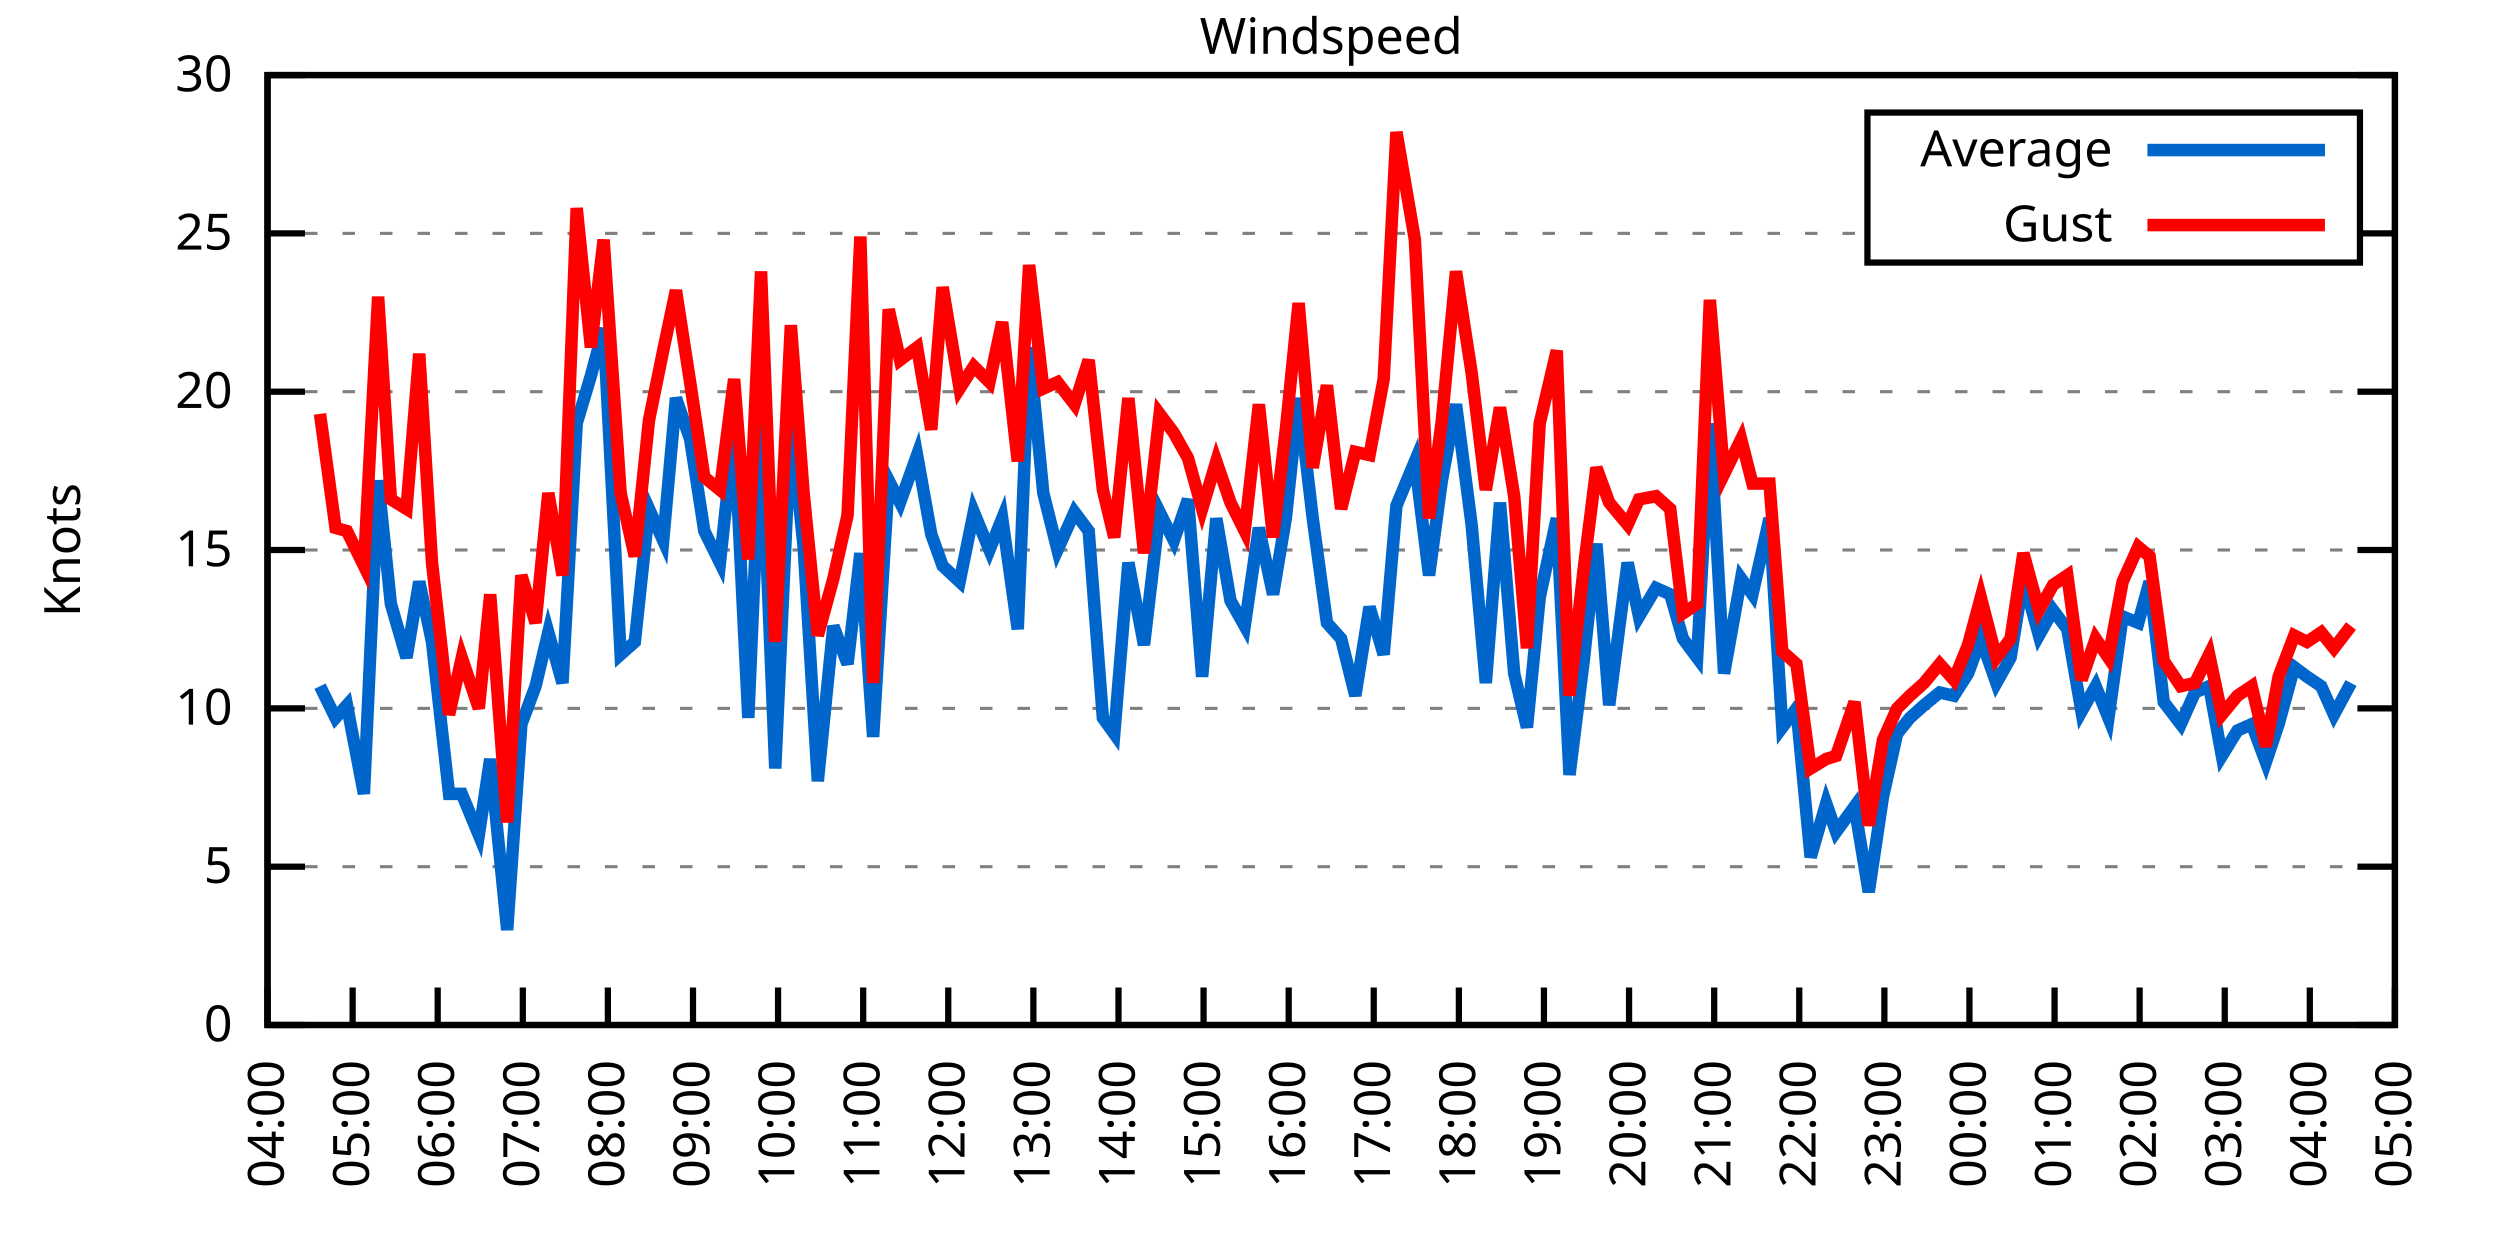
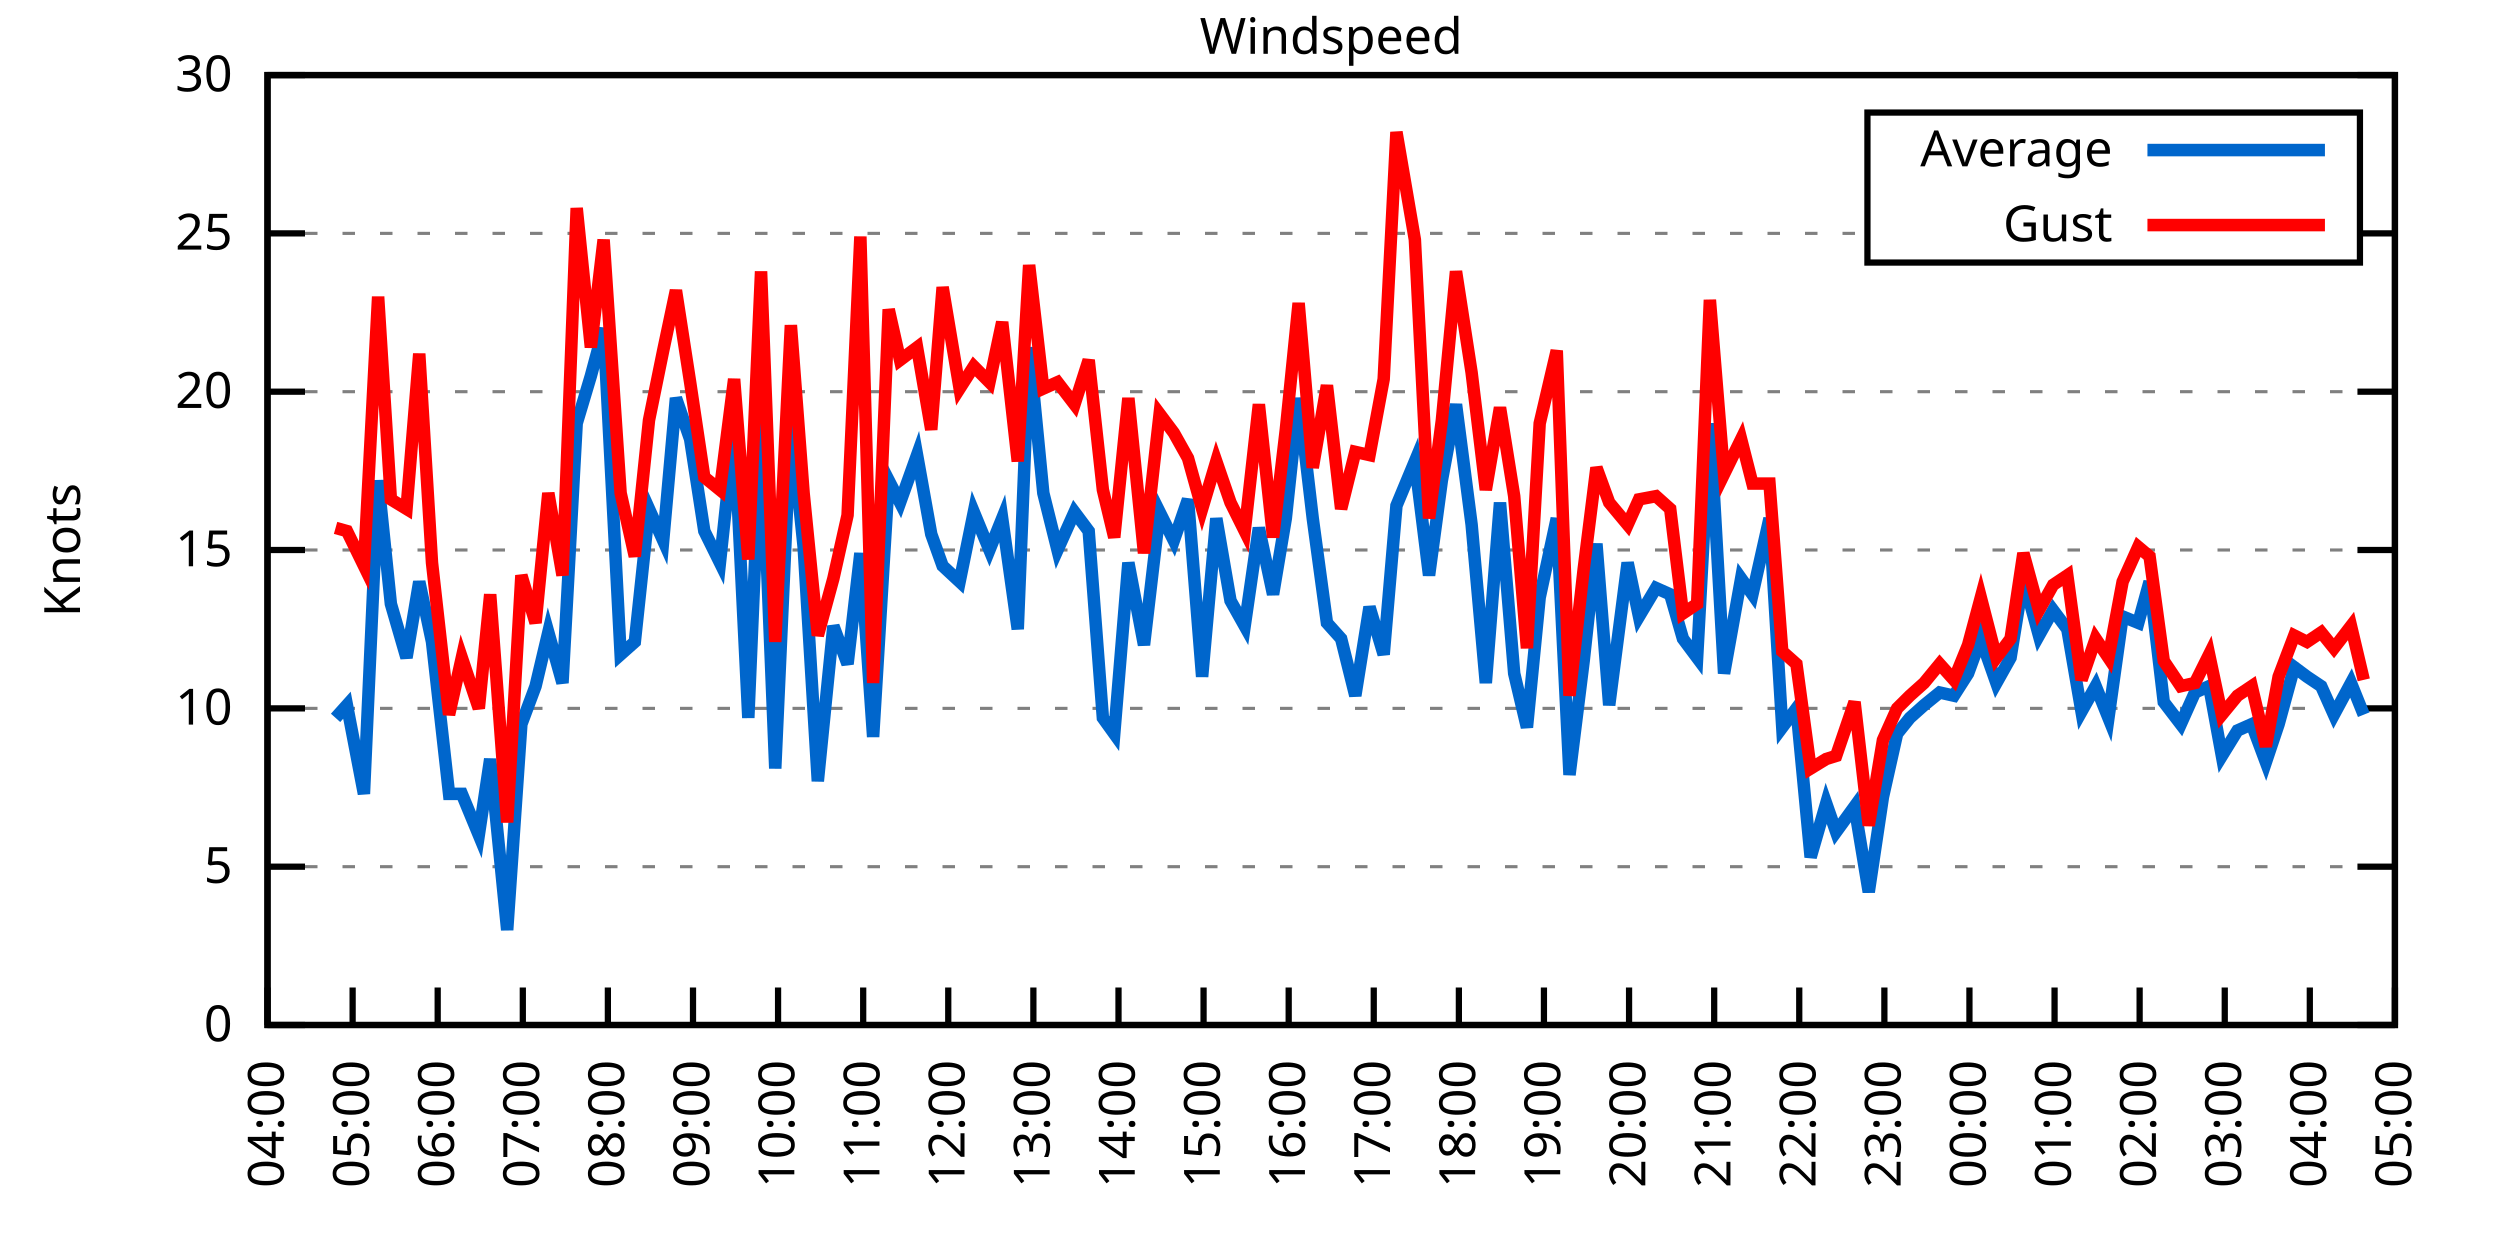
<svg xmlns="http://www.w3.org/2000/svg" xmlns:xlink="http://www.w3.org/1999/xlink" width="400" height="200" viewBox="0 0 400 200">
  <g id="gnuplot_canvas">
    <rect x="0" y="0" width="400" height="200" fill="none" />
    <defs>
      <circle id="gpDot" r="0.5" stroke-width="0.5" stroke="currentColor" />
      <path id="gpPt0" stroke-width="0.333" stroke="currentColor" d="M-1,0 h2 M0,-1 v2" />
      <path id="gpPt1" stroke-width="0.333" stroke="currentColor" d="M-1,-1 L1,1 M1,-1 L-1,1" />
      <path id="gpPt2" stroke-width="0.333" stroke="currentColor" d="M-1,0 L1,0 M0,-1 L0,1 M-1,-1 L1,1 M-1,1 L1,-1" />
      <rect id="gpPt3" stroke-width="0.333" stroke="currentColor" x="-1" y="-1" width="2" height="2" />
      <rect id="gpPt4" stroke-width="0.333" stroke="currentColor" fill="currentColor" x="-1" y="-1" width="2" height="2" />
      <circle id="gpPt5" stroke-width="0.333" stroke="currentColor" cx="0" cy="0" r="1" />
      <use xlink:href="#gpPt5" id="gpPt6" fill="currentColor" stroke="none" />
      <path id="gpPt7" stroke-width="0.333" stroke="currentColor" d="M0,-1.33 L-1.33,0.67 L1.33,0.67 z" />
      <use xlink:href="#gpPt7" id="gpPt8" fill="currentColor" stroke="none" />
      <use xlink:href="#gpPt7" id="gpPt9" stroke="currentColor" transform="rotate(180)" />
      <use xlink:href="#gpPt9" id="gpPt10" fill="currentColor" stroke="none" />
      <use xlink:href="#gpPt3" id="gpPt11" stroke="currentColor" transform="rotate(45)" />
      <use xlink:href="#gpPt11" id="gpPt12" fill="currentColor" stroke="none" />
      <path id="gpPt13" stroke-width="0.333" stroke="currentColor" d="M0,1.330 L1.265,0.411 L0.782,-1.067 L-0.782,-1.076 L-1.265,0.411 z" />
      <use xlink:href="#gpPt13" id="gpPt14" fill="currentColor" stroke="none" />
      <filter id="textbox" filterUnits="objectBoundingBox" x="0" y="0" height="1" width="1">
        <feFlood flood-color="white" flood-opacity="1" result="bgnd" />
        <feComposite in="SourceGraphic" in2="bgnd" operator="atop" />
      </filter>
      <filter id="greybox" filterUnits="objectBoundingBox" x="0" y="0" height="1" width="1">
        <feFlood flood-color="lightgrey" flood-opacity="1" result="grey" />
        <feComposite in="SourceGraphic" in2="grey" operator="atop" />
      </filter>
    </defs>
    <g fill="none" color="white" stroke="currentColor" stroke-width="1.00" stroke-linecap="butt" stroke-linejoin="miter">
</g>
    <g fill="none" color="black" stroke="currentColor" stroke-width="1.00" stroke-linecap="butt" stroke-linejoin="miter">
      <g stroke="none" shape-rendering="crispEdges">
        <polygon fill="rgb(255, 255, 255)" points="42.80,164.00 383.18,164.00 383.18,12.02 42.80,12.02 " />
      </g>
    </g>
    <g fill="none" color="black" stroke="currentColor" stroke-width="1.00" stroke-linecap="butt" stroke-linejoin="miter">
</g>
    <g fill="none" color="black" stroke="black" stroke-width="0.50" stroke-linecap="butt" stroke-linejoin="miter">
</g>
    <g fill="none" color="gray" stroke="currentColor" stroke-width="0.50" stroke-linecap="butt" stroke-linejoin="miter">
      <path stroke="gray" stroke-dasharray="2,4" class="gridline" d="M42.80,164.00 L383.19,164.00  " />
    </g>
    <g fill="none" color="gray" stroke="gray" stroke-width="1.00" stroke-linecap="butt" stroke-linejoin="miter">
</g>
    <g fill="none" color="black" stroke="currentColor" stroke-width="1.00" stroke-linecap="butt" stroke-linejoin="miter">
      <path stroke="black" d="M42.80,164.00 L48.80,164.00 M383.19,164.00 L377.19,164.00  " />
      <g transform="translate(37.20,166.60)" stroke="none" fill="black" font-family="Sans" font-size="8.00" text-anchor="end">
        <text>
          <tspan font-family="Sans"> 0</tspan>
        </text>
      </g>
    </g>
    <g fill="none" color="black" stroke="currentColor" stroke-width="1.00" stroke-linecap="butt" stroke-linejoin="miter">
</g>
    <g fill="none" color="black" stroke="black" stroke-width="0.50" stroke-linecap="butt" stroke-linejoin="miter">
</g>
    <g fill="none" color="gray" stroke="currentColor" stroke-width="0.50" stroke-linecap="butt" stroke-linejoin="miter">
      <path stroke="gray" stroke-dasharray="2,4" class="gridline" d="M42.80,138.67 L383.19,138.67  " />
    </g>
    <g fill="none" color="gray" stroke="gray" stroke-width="1.00" stroke-linecap="butt" stroke-linejoin="miter">
</g>
    <g fill="none" color="black" stroke="currentColor" stroke-width="1.00" stroke-linecap="butt" stroke-linejoin="miter">
      <path stroke="black" d="M42.80,138.67 L48.80,138.67 M383.19,138.67 L377.19,138.67  " />
      <g transform="translate(37.20,141.27)" stroke="none" fill="black" font-family="Sans" font-size="8.00" text-anchor="end">
        <text>
          <tspan font-family="Sans"> 5</tspan>
        </text>
      </g>
    </g>
    <g fill="none" color="black" stroke="currentColor" stroke-width="1.00" stroke-linecap="butt" stroke-linejoin="miter">
</g>
    <g fill="none" color="black" stroke="black" stroke-width="0.50" stroke-linecap="butt" stroke-linejoin="miter">
</g>
    <g fill="none" color="gray" stroke="currentColor" stroke-width="0.50" stroke-linecap="butt" stroke-linejoin="miter">
      <path stroke="gray" stroke-dasharray="2,4" class="gridline" d="M42.80,113.34 L383.19,113.34  " />
    </g>
    <g fill="none" color="gray" stroke="gray" stroke-width="1.00" stroke-linecap="butt" stroke-linejoin="miter">
</g>
    <g fill="none" color="black" stroke="currentColor" stroke-width="1.00" stroke-linecap="butt" stroke-linejoin="miter">
      <path stroke="black" d="M42.80,113.34 L48.80,113.34 M383.19,113.34 L377.19,113.34  " />
      <g transform="translate(37.20,115.94)" stroke="none" fill="black" font-family="Sans" font-size="8.00" text-anchor="end">
        <text>
          <tspan font-family="Sans"> 10</tspan>
        </text>
      </g>
    </g>
    <g fill="none" color="black" stroke="currentColor" stroke-width="1.00" stroke-linecap="butt" stroke-linejoin="miter">
</g>
    <g fill="none" color="black" stroke="black" stroke-width="0.50" stroke-linecap="butt" stroke-linejoin="miter">
</g>
    <g fill="none" color="gray" stroke="currentColor" stroke-width="0.50" stroke-linecap="butt" stroke-linejoin="miter">
      <path stroke="gray" stroke-dasharray="2,4" class="gridline" d="M42.80,88.00 L383.19,88.00  " />
    </g>
    <g fill="none" color="gray" stroke="gray" stroke-width="1.00" stroke-linecap="butt" stroke-linejoin="miter">
</g>
    <g fill="none" color="black" stroke="currentColor" stroke-width="1.00" stroke-linecap="butt" stroke-linejoin="miter">
      <path stroke="black" d="M42.80,88.00 L48.80,88.00 M383.19,88.00 L377.19,88.00  " />
      <g transform="translate(37.20,90.60)" stroke="none" fill="black" font-family="Sans" font-size="8.00" text-anchor="end">
        <text>
          <tspan font-family="Sans"> 15</tspan>
        </text>
      </g>
    </g>
    <g fill="none" color="black" stroke="currentColor" stroke-width="1.00" stroke-linecap="butt" stroke-linejoin="miter">
</g>
    <g fill="none" color="black" stroke="black" stroke-width="0.50" stroke-linecap="butt" stroke-linejoin="miter">
</g>
    <g fill="none" color="gray" stroke="currentColor" stroke-width="0.50" stroke-linecap="butt" stroke-linejoin="miter">
      <path stroke="gray" stroke-dasharray="2,4" class="gridline" d="M42.80,62.67 L383.19,62.67  " />
    </g>
    <g fill="none" color="gray" stroke="gray" stroke-width="1.00" stroke-linecap="butt" stroke-linejoin="miter">
</g>
    <g fill="none" color="black" stroke="currentColor" stroke-width="1.00" stroke-linecap="butt" stroke-linejoin="miter">
      <path stroke="black" d="M42.80,62.67 L48.80,62.67 M383.19,62.67 L377.19,62.67  " />
      <g transform="translate(37.20,65.27)" stroke="none" fill="black" font-family="Sans" font-size="8.00" text-anchor="end">
        <text>
          <tspan font-family="Sans"> 20</tspan>
        </text>
      </g>
    </g>
    <g fill="none" color="black" stroke="currentColor" stroke-width="1.00" stroke-linecap="butt" stroke-linejoin="miter">
</g>
    <g fill="none" color="black" stroke="black" stroke-width="0.50" stroke-linecap="butt" stroke-linejoin="miter">
</g>
    <g fill="none" color="gray" stroke="currentColor" stroke-width="0.50" stroke-linecap="butt" stroke-linejoin="miter">
      <path stroke="gray" stroke-dasharray="2,4" class="gridline" d="M42.80,37.34 L298.79,37.34 M377.59,37.34 L383.19,37.34  " />
    </g>
    <g fill="none" color="gray" stroke="gray" stroke-width="1.00" stroke-linecap="butt" stroke-linejoin="miter">
</g>
    <g fill="none" color="black" stroke="currentColor" stroke-width="1.00" stroke-linecap="butt" stroke-linejoin="miter">
      <path stroke="black" d="M42.80,37.34 L48.80,37.34 M383.19,37.34 L377.19,37.34  " />
      <g transform="translate(37.20,39.94)" stroke="none" fill="black" font-family="Sans" font-size="8.00" text-anchor="end">
        <text>
          <tspan font-family="Sans"> 25</tspan>
        </text>
      </g>
    </g>
    <g fill="none" color="black" stroke="currentColor" stroke-width="1.00" stroke-linecap="butt" stroke-linejoin="miter">
</g>
    <g fill="none" color="black" stroke="black" stroke-width="0.50" stroke-linecap="butt" stroke-linejoin="miter">
</g>
    <g fill="none" color="gray" stroke="currentColor" stroke-width="0.50" stroke-linecap="butt" stroke-linejoin="miter">
      <path stroke="gray" stroke-dasharray="2,4" class="gridline" d="M42.80,12.01 L383.19,12.01  " />
    </g>
    <g fill="none" color="gray" stroke="gray" stroke-width="1.00" stroke-linecap="butt" stroke-linejoin="miter">
</g>
    <g fill="none" color="black" stroke="currentColor" stroke-width="1.00" stroke-linecap="butt" stroke-linejoin="miter">
      <path stroke="black" d="M42.80,12.01 L48.80,12.01 M383.19,12.01 L377.19,12.01  " />
      <g transform="translate(37.20,14.61)" stroke="none" fill="black" font-family="Sans" font-size="8.00" text-anchor="end">
        <text>
          <tspan font-family="Sans"> 30</tspan>
        </text>
      </g>
    </g>
    <g fill="none" color="black" stroke="currentColor" stroke-width="1.00" stroke-linecap="butt" stroke-linejoin="miter">
      <path stroke="black" d="M42.80,164.00 L42.80,158.00  " />
      <g transform="translate(45.40,169.60) rotate(270.00)" stroke="none" fill="black" font-family="Sans" font-size="8.00" text-anchor="end">
        <text>
          <tspan font-family="Sans">04:00</tspan>
        </text>
      </g>
    </g>
    <g fill="none" color="black" stroke="currentColor" stroke-width="1.00" stroke-linecap="butt" stroke-linejoin="miter">
      <path stroke="black" d="M56.42,164.00 L56.42,158.00  " />
      <g transform="translate(59.02,169.60) rotate(270.00)" stroke="none" fill="black" font-family="Sans" font-size="8.00" text-anchor="end">
        <text>
          <tspan font-family="Sans">05:00</tspan>
        </text>
      </g>
    </g>
    <g fill="none" color="black" stroke="currentColor" stroke-width="1.00" stroke-linecap="butt" stroke-linejoin="miter">
      <path stroke="black" d="M70.03,164.00 L70.03,158.00  " />
      <g transform="translate(72.63,169.60) rotate(270.00)" stroke="none" fill="black" font-family="Sans" font-size="8.00" text-anchor="end">
        <text>
          <tspan font-family="Sans">06:00</tspan>
        </text>
      </g>
    </g>
    <g fill="none" color="black" stroke="currentColor" stroke-width="1.00" stroke-linecap="butt" stroke-linejoin="miter">
      <path stroke="black" d="M83.65,164.00 L83.65,158.00  " />
      <g transform="translate(86.25,169.60) rotate(270.00)" stroke="none" fill="black" font-family="Sans" font-size="8.00" text-anchor="end">
        <text>
          <tspan font-family="Sans">07:00</tspan>
        </text>
      </g>
    </g>
    <g fill="none" color="black" stroke="currentColor" stroke-width="1.00" stroke-linecap="butt" stroke-linejoin="miter">
      <path stroke="black" d="M97.26,164.00 L97.26,158.00  " />
      <g transform="translate(99.86,169.60) rotate(270.00)" stroke="none" fill="black" font-family="Sans" font-size="8.00" text-anchor="end">
        <text>
          <tspan font-family="Sans">08:00</tspan>
        </text>
      </g>
    </g>
    <g fill="none" color="black" stroke="currentColor" stroke-width="1.00" stroke-linecap="butt" stroke-linejoin="miter">
      <path stroke="black" d="M110.88,164.00 L110.88,158.00  " />
      <g transform="translate(113.48,169.60) rotate(270.00)" stroke="none" fill="black" font-family="Sans" font-size="8.00" text-anchor="end">
        <text>
          <tspan font-family="Sans">09:00</tspan>
        </text>
      </g>
    </g>
    <g fill="none" color="black" stroke="currentColor" stroke-width="1.00" stroke-linecap="butt" stroke-linejoin="miter">
      <path stroke="black" d="M124.49,164.00 L124.49,158.00  " />
      <g transform="translate(127.09,169.60) rotate(270.00)" stroke="none" fill="black" font-family="Sans" font-size="8.00" text-anchor="end">
        <text>
          <tspan font-family="Sans">10:00</tspan>
        </text>
      </g>
    </g>
    <g fill="none" color="black" stroke="currentColor" stroke-width="1.00" stroke-linecap="butt" stroke-linejoin="miter">
      <path stroke="black" d="M138.11,164.00 L138.11,158.00  " />
      <g transform="translate(140.71,169.60) rotate(270.00)" stroke="none" fill="black" font-family="Sans" font-size="8.00" text-anchor="end">
        <text>
          <tspan font-family="Sans">11:00</tspan>
        </text>
      </g>
    </g>
    <g fill="none" color="black" stroke="currentColor" stroke-width="1.00" stroke-linecap="butt" stroke-linejoin="miter">
      <path stroke="black" d="M151.72,164.00 L151.72,158.00  " />
      <g transform="translate(154.32,169.60) rotate(270.00)" stroke="none" fill="black" font-family="Sans" font-size="8.00" text-anchor="end">
        <text>
          <tspan font-family="Sans">12:00</tspan>
        </text>
      </g>
    </g>
    <g fill="none" color="black" stroke="currentColor" stroke-width="1.00" stroke-linecap="butt" stroke-linejoin="miter">
      <path stroke="black" d="M165.34,164.00 L165.34,158.00  " />
      <g transform="translate(167.94,169.60) rotate(270.00)" stroke="none" fill="black" font-family="Sans" font-size="8.00" text-anchor="end">
        <text>
          <tspan font-family="Sans">13:00</tspan>
        </text>
      </g>
    </g>
    <g fill="none" color="black" stroke="currentColor" stroke-width="1.00" stroke-linecap="butt" stroke-linejoin="miter">
      <path stroke="black" d="M178.96,164.00 L178.96,158.00  " />
      <g transform="translate(181.56,169.60) rotate(270.00)" stroke="none" fill="black" font-family="Sans" font-size="8.00" text-anchor="end">
        <text>
          <tspan font-family="Sans">14:00</tspan>
        </text>
      </g>
    </g>
    <g fill="none" color="black" stroke="currentColor" stroke-width="1.00" stroke-linecap="butt" stroke-linejoin="miter">
      <path stroke="black" d="M192.57,164.00 L192.57,158.00  " />
      <g transform="translate(195.17,169.60) rotate(270.00)" stroke="none" fill="black" font-family="Sans" font-size="8.00" text-anchor="end">
        <text>
          <tspan font-family="Sans">15:00</tspan>
        </text>
      </g>
    </g>
    <g fill="none" color="black" stroke="currentColor" stroke-width="1.00" stroke-linecap="butt" stroke-linejoin="miter">
      <path stroke="black" d="M206.19,164.00 L206.19,158.00  " />
      <g transform="translate(208.79,169.60) rotate(270.00)" stroke="none" fill="black" font-family="Sans" font-size="8.00" text-anchor="end">
        <text>
          <tspan font-family="Sans">16:00</tspan>
        </text>
      </g>
    </g>
    <g fill="none" color="black" stroke="currentColor" stroke-width="1.00" stroke-linecap="butt" stroke-linejoin="miter">
      <path stroke="black" d="M219.80,164.00 L219.80,158.00  " />
      <g transform="translate(222.40,169.60) rotate(270.00)" stroke="none" fill="black" font-family="Sans" font-size="8.00" text-anchor="end">
        <text>
          <tspan font-family="Sans">17:00</tspan>
        </text>
      </g>
    </g>
    <g fill="none" color="black" stroke="currentColor" stroke-width="1.00" stroke-linecap="butt" stroke-linejoin="miter">
      <path stroke="black" d="M233.42,164.00 L233.42,158.00  " />
      <g transform="translate(236.02,169.60) rotate(270.00)" stroke="none" fill="black" font-family="Sans" font-size="8.00" text-anchor="end">
        <text>
          <tspan font-family="Sans">18:00</tspan>
        </text>
      </g>
    </g>
    <g fill="none" color="black" stroke="currentColor" stroke-width="1.00" stroke-linecap="butt" stroke-linejoin="miter">
      <path stroke="black" d="M247.03,164.00 L247.03,158.00  " />
      <g transform="translate(249.63,169.60) rotate(270.00)" stroke="none" fill="black" font-family="Sans" font-size="8.00" text-anchor="end">
        <text>
          <tspan font-family="Sans">19:00</tspan>
        </text>
      </g>
    </g>
    <g fill="none" color="black" stroke="currentColor" stroke-width="1.00" stroke-linecap="butt" stroke-linejoin="miter">
      <path stroke="black" d="M260.65,164.00 L260.65,158.00  " />
      <g transform="translate(263.25,169.60) rotate(270.00)" stroke="none" fill="black" font-family="Sans" font-size="8.00" text-anchor="end">
        <text>
          <tspan font-family="Sans">20:00</tspan>
        </text>
      </g>
    </g>
    <g fill="none" color="black" stroke="currentColor" stroke-width="1.00" stroke-linecap="butt" stroke-linejoin="miter">
      <path stroke="black" d="M274.27,164.00 L274.27,158.00  " />
      <g transform="translate(276.87,169.60) rotate(270.00)" stroke="none" fill="black" font-family="Sans" font-size="8.00" text-anchor="end">
        <text>
          <tspan font-family="Sans">21:00</tspan>
        </text>
      </g>
    </g>
    <g fill="none" color="black" stroke="currentColor" stroke-width="1.00" stroke-linecap="butt" stroke-linejoin="miter">
      <path stroke="black" d="M287.88,164.00 L287.88,158.00  " />
      <g transform="translate(290.48,169.60) rotate(270.00)" stroke="none" fill="black" font-family="Sans" font-size="8.00" text-anchor="end">
        <text>
          <tspan font-family="Sans">22:00</tspan>
        </text>
      </g>
    </g>
    <g fill="none" color="black" stroke="currentColor" stroke-width="1.00" stroke-linecap="butt" stroke-linejoin="miter">
      <path stroke="black" d="M301.50,164.00 L301.50,158.00  " />
      <g transform="translate(304.10,169.60) rotate(270.00)" stroke="none" fill="black" font-family="Sans" font-size="8.00" text-anchor="end">
        <text>
          <tspan font-family="Sans">23:00</tspan>
        </text>
      </g>
    </g>
    <g fill="none" color="black" stroke="currentColor" stroke-width="1.00" stroke-linecap="butt" stroke-linejoin="miter">
      <path stroke="black" d="M315.11,164.00 L315.11,158.00  " />
      <g transform="translate(317.71,169.60) rotate(270.00)" stroke="none" fill="black" font-family="Sans" font-size="8.00" text-anchor="end">
        <text>
          <tspan font-family="Sans">00:00</tspan>
        </text>
      </g>
    </g>
    <g fill="none" color="black" stroke="currentColor" stroke-width="1.00" stroke-linecap="butt" stroke-linejoin="miter">
      <path stroke="black" d="M328.73,164.00 L328.73,158.00  " />
      <g transform="translate(331.33,169.60) rotate(270.00)" stroke="none" fill="black" font-family="Sans" font-size="8.00" text-anchor="end">
        <text>
          <tspan font-family="Sans">01:00</tspan>
        </text>
      </g>
    </g>
    <g fill="none" color="black" stroke="currentColor" stroke-width="1.00" stroke-linecap="butt" stroke-linejoin="miter">
      <path stroke="black" d="M342.34,164.00 L342.34,158.00  " />
      <g transform="translate(344.94,169.60) rotate(270.00)" stroke="none" fill="black" font-family="Sans" font-size="8.00" text-anchor="end">
        <text>
          <tspan font-family="Sans">02:00</tspan>
        </text>
      </g>
    </g>
    <g fill="none" color="black" stroke="currentColor" stroke-width="1.00" stroke-linecap="butt" stroke-linejoin="miter">
      <path stroke="black" d="M355.96,164.00 L355.96,158.00  " />
      <g transform="translate(358.56,169.60) rotate(270.00)" stroke="none" fill="black" font-family="Sans" font-size="8.00" text-anchor="end">
        <text>
          <tspan font-family="Sans">03:00</tspan>
        </text>
      </g>
    </g>
    <g fill="none" color="black" stroke="currentColor" stroke-width="1.00" stroke-linecap="butt" stroke-linejoin="miter">
      <path stroke="black" d="M369.57,164.00 L369.57,158.00  " />
      <g transform="translate(372.17,169.60) rotate(270.00)" stroke="none" fill="black" font-family="Sans" font-size="8.00" text-anchor="end">
        <text>
          <tspan font-family="Sans">04:00</tspan>
        </text>
      </g>
    </g>
    <g fill="none" color="black" stroke="currentColor" stroke-width="1.00" stroke-linecap="butt" stroke-linejoin="miter">
      <path stroke="black" d="M383.19,164.00 L383.19,158.00  " />
      <g transform="translate(385.79,169.60) rotate(270.00)" stroke="none" fill="black" font-family="Sans" font-size="8.00" text-anchor="end">
        <text>
          <tspan font-family="Sans">05:00</tspan>
        </text>
      </g>
    </g>
    <g fill="none" color="black" stroke="currentColor" stroke-width="1.00" stroke-linecap="butt" stroke-linejoin="miter">
</g>
    <g fill="none" color="black" stroke="currentColor" stroke-width="1.00" stroke-linecap="butt" stroke-linejoin="miter">
      <path stroke="black" d="M42.80,12.01 L42.80,164.00 L383.19,164.00 L383.19,12.01 L42.80,12.01 Z  " />
    </g>
    <g fill="none" color="black" stroke="currentColor" stroke-width="1.00" stroke-linecap="butt" stroke-linejoin="miter">
</g>
    <g fill="none" color="black" stroke="currentColor" stroke-width="1.00" stroke-linecap="butt" stroke-linejoin="miter">
      <path stroke="black" d="M298.79,42.01 L298.79,18.01 L377.59,18.01 L377.59,42.01 L298.79,42.01 Z  " />
    </g>
    <g id="Windspeed_plot_1">
      <g fill="none" color="white" stroke="black" stroke-width="2.00" stroke-linecap="butt" stroke-linejoin="miter">
</g>
      <g fill="none" color="black" stroke="currentColor" stroke-width="2.00" stroke-linecap="butt" stroke-linejoin="miter">
        <g transform="translate(337.99,26.61)" stroke="none" fill="black" font-family="Sans" font-size="8.00" text-anchor="end">
          <text>
            <tspan font-family="Sans">Average</tspan>
          </text>
        </g>
      </g>
      <g fill="none" color="black" stroke="currentColor" stroke-width="2.00" stroke-linecap="butt" stroke-linejoin="miter">
-         <path stroke="rgb(  0, 102, 204)" d="M343.59,24.01 L371.99,24.01 M51.20,109.79 L53.69,114.86 L55.51,112.83 L58.23,127.02 L60.50,76.86 L62.54,96.62   L65.04,105.23 L67.08,93.07 L69.12,102.70 L71.85,127.02 L73.89,127.02 L76.61,133.60 L78.43,121.44 L81.15,148.80   L83.42,115.87 L85.69,109.79 L87.73,101.18 L90.00,109.28 L92.27,67.74 L94.54,60.14 L96.58,52.54 L99.30,104.72   L101.57,102.70 L103.84,81.42 L106.11,86.49 L108.15,63.69 L110.42,70.27 L112.69,84.97 L115.19,90.03 L117.46,68.75   L119.73,114.86 L121.77,67.23 L124.04,122.96 L126.54,67.74 L128.58,87.50 L130.85,124.99 L133.34,100.16 L135.61,106.24   L137.66,88.51 L139.70,117.90 L142.19,76.86 L144.01,80.41 L146.73,72.81 L149.00,85.47 L150.82,90.54 L153.54,93.07   L155.81,81.93 L158.31,88.00 L160.35,82.94 L162.84,100.67 L164.66,55.58 L166.93,78.89 L169.20,88.00 L171.92,81.93   L174.19,84.97 L176.46,114.86 L178.28,117.39 L180.54,90.03 L183.04,103.20 L185.54,81.93 L187.81,86.49 L190.08,79.90   L192.34,108.27 L194.61,82.94 L196.88,96.11 L199.15,100.16 L201.42,84.46 L203.69,95.10 L205.73,82.94 L207.78,63.69   L210.04,82.94 L212.31,99.66 L214.58,102.19 L216.85,111.31 L219.12,97.12 L221.39,104.72 L223.43,80.91 L226.38,73.82   L228.65,92.06 L230.70,76.86 L232.96,64.70 L235.46,83.95 L237.73,109.28 L240.00,80.41 L242.27,107.76 L244.31,116.38   L246.35,95.60 L249.08,82.94 L251.12,123.98 L253.39,105.74 L255.43,86.99 L257.47,112.83 L260.42,90.03 L262.24,98.64   L264.96,94.08 L267.23,95.10 L269.27,102.19 L271.54,105.23 L273.58,67.74 L275.85,107.76 L278.58,92.56 L280.39,95.10   L283.12,82.94 L285.16,116.38 L287.43,113.34 L289.70,137.15 L292.19,128.54 L293.78,133.10 L296.73,129.04 L299.00,142.72   L301.27,127.52 L303.54,117.39 L305.58,114.86 L307.85,112.83 L310.35,110.80 L312.62,111.31 L314.89,107.76 L316.93,102.19   L319.42,109.28 L321.69,105.23 L323.74,92.56 L326.23,101.68 L328.50,97.63 L330.77,100.67 L333.04,113.84 L335.31,109.79   L337.35,114.86 L339.62,98.64 L342.12,99.66 L343.93,93.07 L346.20,112.32 L348.92,115.87 L351.19,110.80 L353.46,109.79   L355.50,120.94 L358.00,116.88 L360.27,115.87 L362.54,121.95 L364.58,115.87 L367.08,106.75 L369.12,108.27 L371.39,109.79   L373.43,114.35 L376.16,109.28  " />
+         <path stroke="rgb(  0, 102, 204)" d="M343.59,24.01 L371.99,24.01 M53.69,114.86 L55.51,112.83 L58.23,127.02 L60.50,76.86 L62.54,96.62 L65.04,105.23   L67.08,93.07 L69.12,102.70 L71.85,127.02 L73.89,127.02 L76.61,133.60 L78.43,121.44 L81.15,148.80 L83.42,115.87   L85.69,109.79 L87.73,101.18 L90.00,109.28 L92.27,67.74 L94.54,60.14 L96.58,52.54 L99.30,104.72 L101.57,102.70   L103.84,81.42 L106.11,86.49 L108.15,63.69 L110.42,70.27 L112.69,84.97 L115.19,90.03 L117.46,68.75 L119.73,114.86   L121.77,67.23 L124.04,122.96 L126.54,67.74 L128.58,87.50 L130.85,124.99 L133.34,100.16 L135.61,106.24 L137.66,88.51   L139.70,117.90 L142.19,76.86 L144.01,80.41 L146.73,72.81 L149.00,85.47 L150.82,90.54 L153.54,93.07 L155.81,81.93   L158.31,88.00 L160.35,82.94 L162.84,100.67 L164.66,55.58 L166.93,78.89 L169.20,88.00 L171.92,81.93 L174.19,84.97   L176.46,114.86 L178.28,117.39 L180.54,90.03 L183.04,103.20 L185.54,81.93 L187.81,86.49 L190.08,79.90 L192.34,108.27   L194.61,82.94 L196.88,96.11 L199.15,100.16 L201.42,84.46 L203.69,95.10 L205.73,82.94 L207.78,63.69 L210.04,82.94   L212.31,99.66 L214.58,102.19 L216.85,111.31 L219.12,97.12 L221.39,104.72 L223.43,80.91 L226.38,73.82 L228.65,92.06   L230.70,76.86 L232.96,64.70 L235.46,83.95 L237.73,109.28 L240.00,80.41 L242.27,107.76 L244.31,116.38 L246.35,95.60   L249.08,82.94 L251.12,123.98 L253.39,105.74 L255.43,86.99 L257.47,112.83 L260.42,90.03 L262.24,98.64 L264.96,94.08   L267.23,95.10 L269.27,102.19 L271.54,105.23 L273.58,67.74 L275.85,107.76 L278.58,92.56 L280.39,95.10 L283.12,82.94   L285.16,116.38 L287.43,113.34 L289.70,137.15 L292.19,128.54 L293.78,133.10 L296.73,129.04 L299.00,142.72 L301.27,127.52   L303.54,117.39 L305.58,114.86 L307.85,112.83 L310.35,110.80 L312.62,111.31 L314.89,107.76 L316.93,102.19 L319.42,109.28   L321.69,105.23 L323.74,92.56 L326.23,101.68 L328.50,97.63 L330.77,100.67 L333.04,113.84 L335.31,109.79 L337.35,114.86   L339.62,98.64 L342.12,99.66 L343.93,93.07 L346.20,112.32 L348.92,115.87 L351.19,110.80 L353.46,109.79 L355.50,120.94   L358.00,116.88 L360.27,115.87 L362.54,121.95 L364.58,115.87 L367.08,106.75 L369.12,108.27 L371.39,109.79 L373.43,114.35   L376.16,109.28 L378.20,114.35  " />
      </g>
    </g>
    <g id="Windspeed_plot_2">
      <g fill="none" color="black" stroke="currentColor" stroke-width="2.00" stroke-linecap="butt" stroke-linejoin="miter">
        <g transform="translate(337.99,38.61)" stroke="none" fill="black" font-family="Sans" font-size="8.00" text-anchor="end">
          <text>
            <tspan font-family="Sans">Gust</tspan>
          </text>
        </g>
      </g>
      <g fill="none" color="black" stroke="currentColor" stroke-width="2.00" stroke-linecap="butt" stroke-linejoin="miter">
-         <path stroke="rgb(255,   0,   0)" d="M343.59,36.01 L371.99,36.01 M51.20,66.22 L53.69,84.46 L55.51,84.97 L58.23,90.54 L60.50,47.47 L62.54,79.90   L65.04,81.42 L67.08,56.59 L69.12,90.03 L71.85,114.35 L73.89,105.23 L76.61,113.34 L78.43,95.10 L81.15,131.58   L83.42,92.06 L85.69,99.66 L87.73,78.89 L90.00,92.06 L92.27,33.29 L94.54,55.58 L96.58,38.35 L99.30,78.89   L101.57,89.02 L103.84,67.23 L106.11,56.09 L108.15,46.46 L110.42,61.15 L112.69,76.35 L115.19,78.38 L117.46,60.65   L119.73,89.52 L121.77,43.42 L124.04,102.70 L126.54,52.03 L128.58,78.89 L130.85,101.68 L133.34,92.56 L135.61,82.43   L137.66,37.85 L139.70,109.28 L142.19,49.50 L144.01,57.61 L146.73,55.58 L149.00,68.75 L150.82,45.95 L153.54,62.17   L155.81,58.62 L158.31,61.15 L160.35,51.53 L162.84,73.82 L164.66,42.41 L166.93,62.17 L169.20,61.15 L171.92,64.70   L174.19,57.61 L176.46,78.38 L178.28,85.98 L180.54,63.69 L183.04,88.51 L185.54,66.22 L187.81,69.26 L190.08,73.31   L192.34,81.42 L194.61,73.82 L196.88,80.41 L199.15,84.97 L201.42,64.70 L203.69,85.98 L205.73,68.75 L207.78,48.49   L210.04,74.83 L212.31,61.66 L214.58,81.42 L216.85,72.30 L219.12,72.81 L221.39,60.65 L223.43,21.13 L226.38,38.35   L228.65,82.94 L230.70,67.23 L232.96,43.42 L235.46,59.63 L237.73,78.38 L240.00,65.21 L242.27,79.39 L244.31,103.71   L246.35,67.74 L249.08,56.09 L251.12,111.31 L253.39,91.04 L255.43,74.83 L257.47,80.41 L260.42,83.95 L262.24,79.90   L264.96,79.39 L267.23,81.42 L269.27,98.14 L271.54,96.62 L273.58,47.98 L275.85,75.85 L278.58,70.27 L280.39,77.37   L283.12,77.37 L285.16,104.22 L287.43,106.24 L289.70,122.96 L292.19,121.44 L293.78,120.94 L296.73,112.32 L299.00,132.08   L301.27,118.40 L303.54,113.34 L305.58,111.31 L307.85,109.28 L310.35,106.24 L312.62,108.78 L314.89,103.20 L316.93,95.60   L319.42,105.23 L321.69,102.19 L323.74,88.51 L326.23,97.63 L328.50,93.58 L330.77,92.06 L333.04,108.78 L335.31,102.19   L337.35,105.23 L339.62,93.07 L342.12,87.50 L343.93,89.02 L346.20,105.74 L348.92,109.79 L351.19,109.28 L353.46,104.72   L355.50,114.35 L358.00,111.31 L360.27,109.79 L362.54,119.42 L364.58,108.27 L367.08,101.68 L369.12,102.70 L371.39,101.18   L373.43,103.71 L376.16,100.16  " />
+         <path stroke="rgb(255,   0,   0)" d="M343.59,36.01 L371.99,36.01 M53.69,84.46 L55.51,84.97 L58.23,90.54 L60.50,47.47 L62.54,79.90 L65.04,81.42   L67.08,56.59 L69.12,90.03 L71.85,114.35 L73.89,105.23 L76.61,113.34 L78.43,95.10 L81.15,131.58 L83.42,92.06   L85.69,99.66 L87.73,78.89 L90.00,92.06 L92.27,33.29 L94.54,55.58 L96.58,38.35 L99.30,78.89 L101.57,89.02   L103.84,67.23 L106.11,56.09 L108.15,46.46 L110.42,61.15 L112.69,76.35 L115.19,78.38 L117.46,60.65 L119.73,89.52   L121.77,43.42 L124.04,102.70 L126.54,52.03 L128.58,78.89 L130.85,101.68 L133.34,92.56 L135.61,82.43 L137.66,37.85   L139.70,109.28 L142.19,49.50 L144.01,57.61 L146.73,55.58 L149.00,68.75 L150.82,45.95 L153.54,62.17 L155.81,58.62   L158.31,61.15 L160.35,51.53 L162.84,73.82 L164.66,42.41 L166.93,62.17 L169.20,61.15 L171.92,64.70 L174.19,57.61   L176.46,78.38 L178.28,85.98 L180.54,63.69 L183.04,88.51 L185.54,66.22 L187.81,69.26 L190.08,73.31 L192.34,81.42   L194.61,73.82 L196.88,80.41 L199.15,84.97 L201.42,64.70 L203.69,85.98 L205.73,68.75 L207.78,48.49 L210.04,74.83   L212.31,61.66 L214.58,81.42 L216.85,72.30 L219.12,72.81 L221.39,60.65 L223.43,21.13 L226.38,38.35 L228.65,82.94   L230.70,67.23 L232.96,43.42 L235.46,59.63 L237.73,78.38 L240.00,65.21 L242.27,79.39 L244.31,103.71 L246.35,67.74   L249.08,56.09 L251.12,111.31 L253.39,91.04 L255.43,74.83 L257.47,80.41 L260.42,83.95 L262.24,79.90 L264.96,79.39   L267.23,81.42 L269.27,98.14 L271.54,96.62 L273.58,47.98 L275.85,75.85 L278.58,70.27 L280.39,77.37 L283.12,77.37   L285.16,104.22 L287.43,106.24 L289.70,122.96 L292.19,121.44 L293.78,120.94 L296.73,112.32 L299.00,132.08 L301.27,118.40   L303.54,113.34 L305.58,111.31 L307.85,109.28 L310.35,106.24 L312.62,108.78 L314.89,103.20 L316.93,95.60 L319.42,105.23   L321.69,102.19 L323.74,88.51 L326.23,97.63 L328.50,93.58 L330.77,92.06 L333.04,108.78 L335.31,102.19 L337.35,105.23   L339.62,93.07 L342.12,87.50 L343.93,89.02 L346.20,105.74 L348.92,109.79 L351.19,109.28 L353.46,104.72 L355.50,114.35   L358.00,111.31 L360.27,109.79 L362.54,119.42 L364.58,108.27 L367.08,101.68 L369.12,102.70 L371.39,101.18 L373.43,103.71   L376.16,100.16 L378.20,108.78  " />
      </g>
    </g>
    <g fill="none" color="black" stroke="currentColor" stroke-width="2.00" stroke-linecap="butt" stroke-linejoin="miter">
</g>
    <g fill="none" color="black" stroke="black" stroke-width="1.00" stroke-linecap="butt" stroke-linejoin="miter">
</g>
    <g fill="none" color="black" stroke="currentColor" stroke-width="1.00" stroke-linecap="butt" stroke-linejoin="miter">
      <path stroke="black" d="M42.80,12.01 L42.80,164.00 L383.19,164.00 L383.19,12.01 L42.80,12.01 Z  " />
      <g transform="translate(12.80,88.01) rotate(270.00)" stroke="none" fill="black" font-family="Sans" font-size="8.00" text-anchor="middle">
        <text>
          <tspan font-family="Sans">Knots</tspan>
        </text>
      </g>
    </g>
    <g fill="none" color="black" stroke="currentColor" stroke-width="1.00" stroke-linecap="butt" stroke-linejoin="miter">
</g>
    <g fill="none" color="black" stroke="currentColor" stroke-width="1.00" stroke-linecap="butt" stroke-linejoin="miter">
      <g transform="translate(212.99,8.61)" stroke="none" fill="black" font-family="Sans" font-size="8.00" text-anchor="middle">
        <text>
          <tspan font-family="Sans">Windspeed</tspan>
        </text>
      </g>
    </g>
    <g fill="none" color="black" stroke="currentColor" stroke-width="1.00" stroke-linecap="butt" stroke-linejoin="miter">
</g>
  </g>
</svg>
